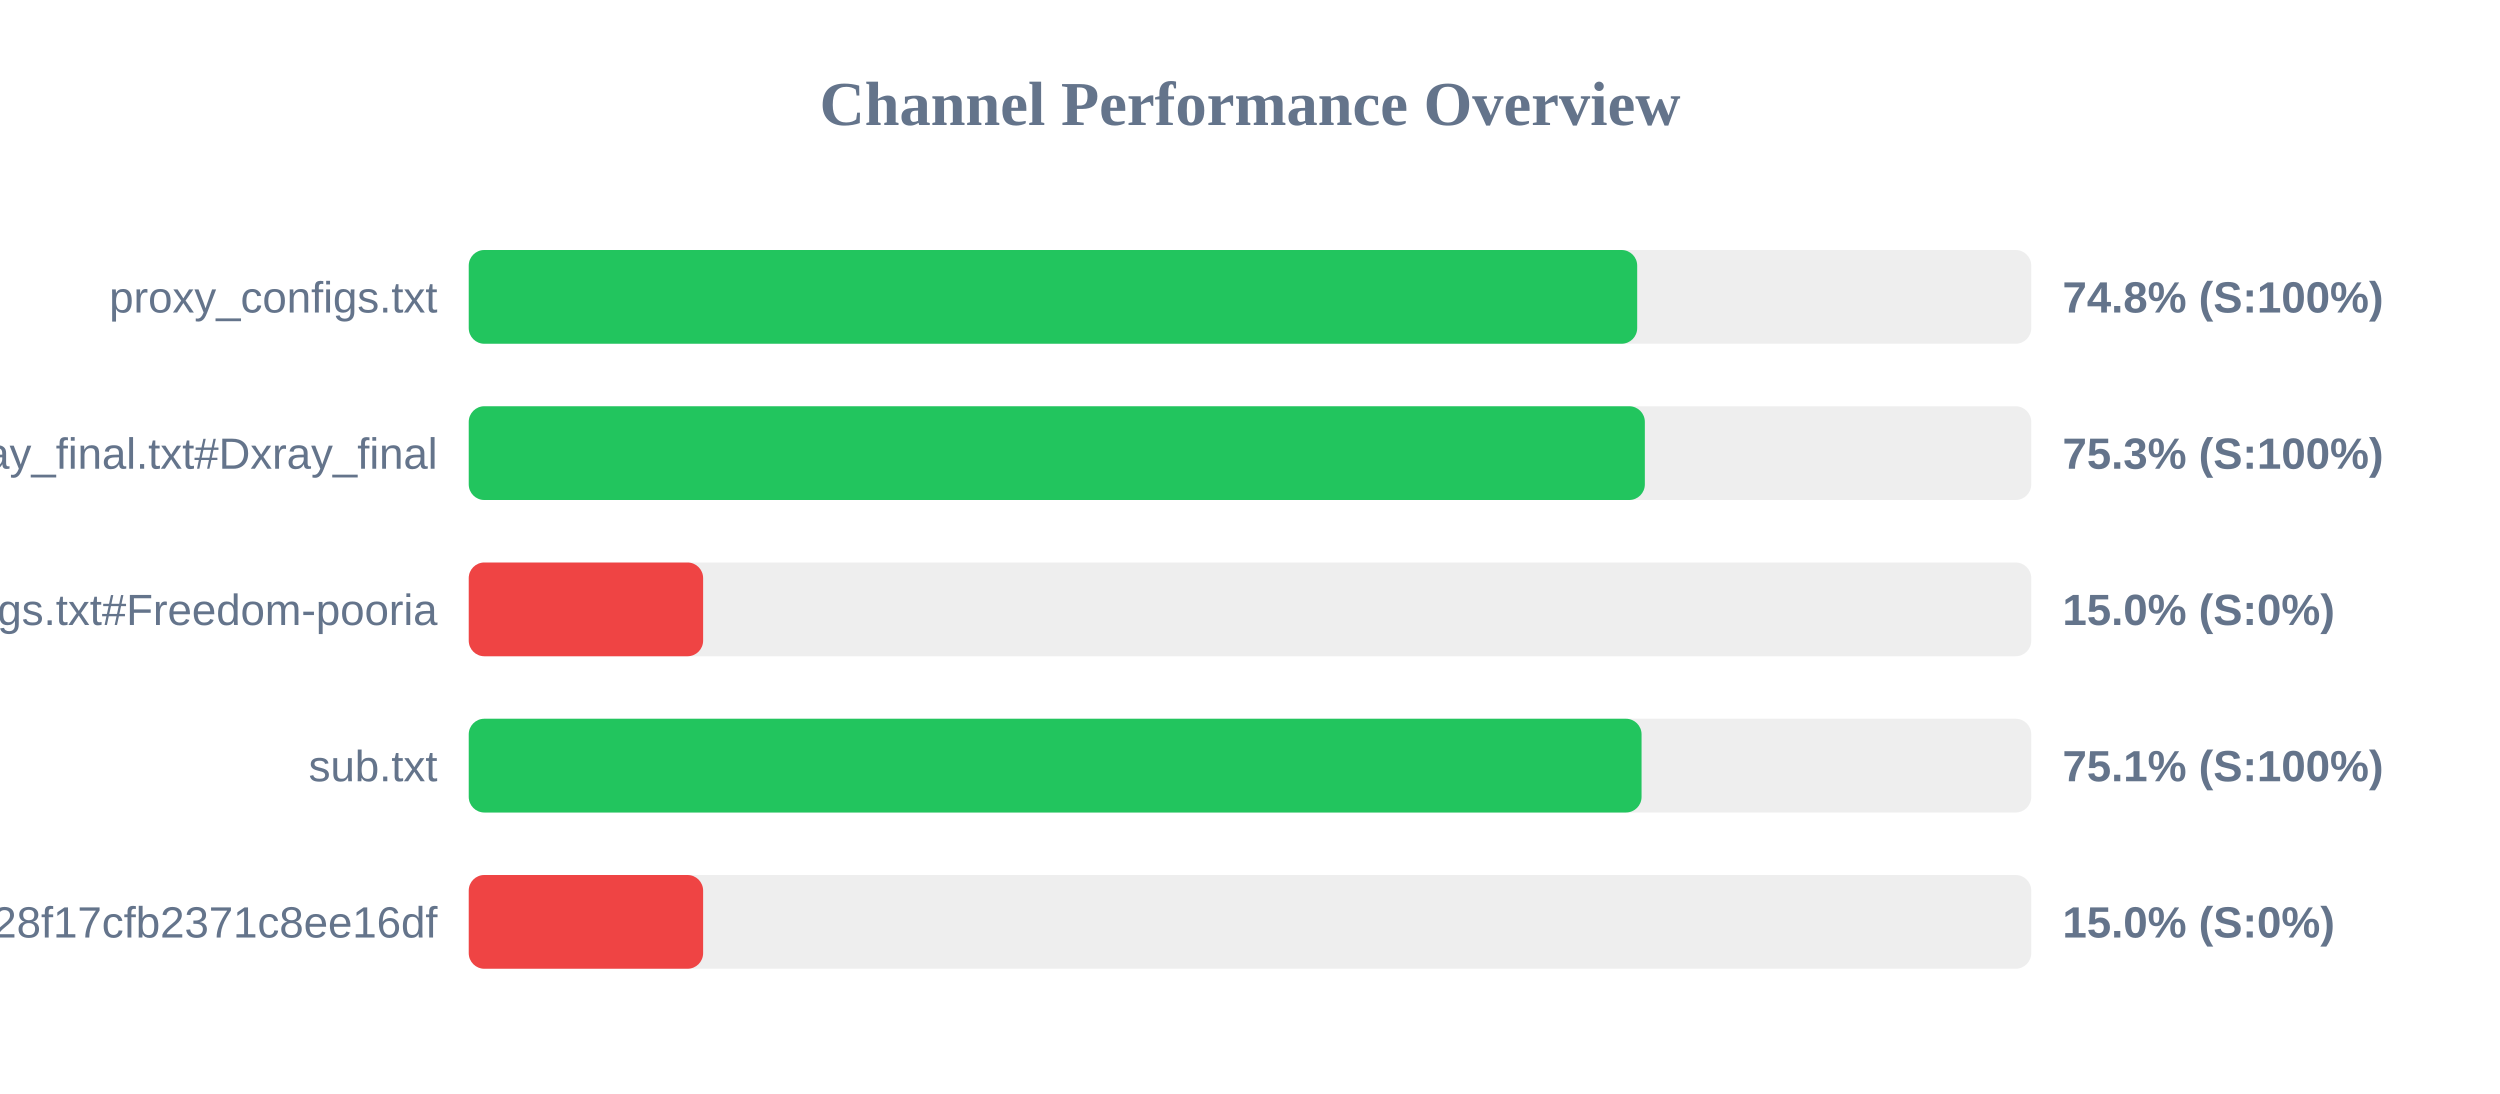
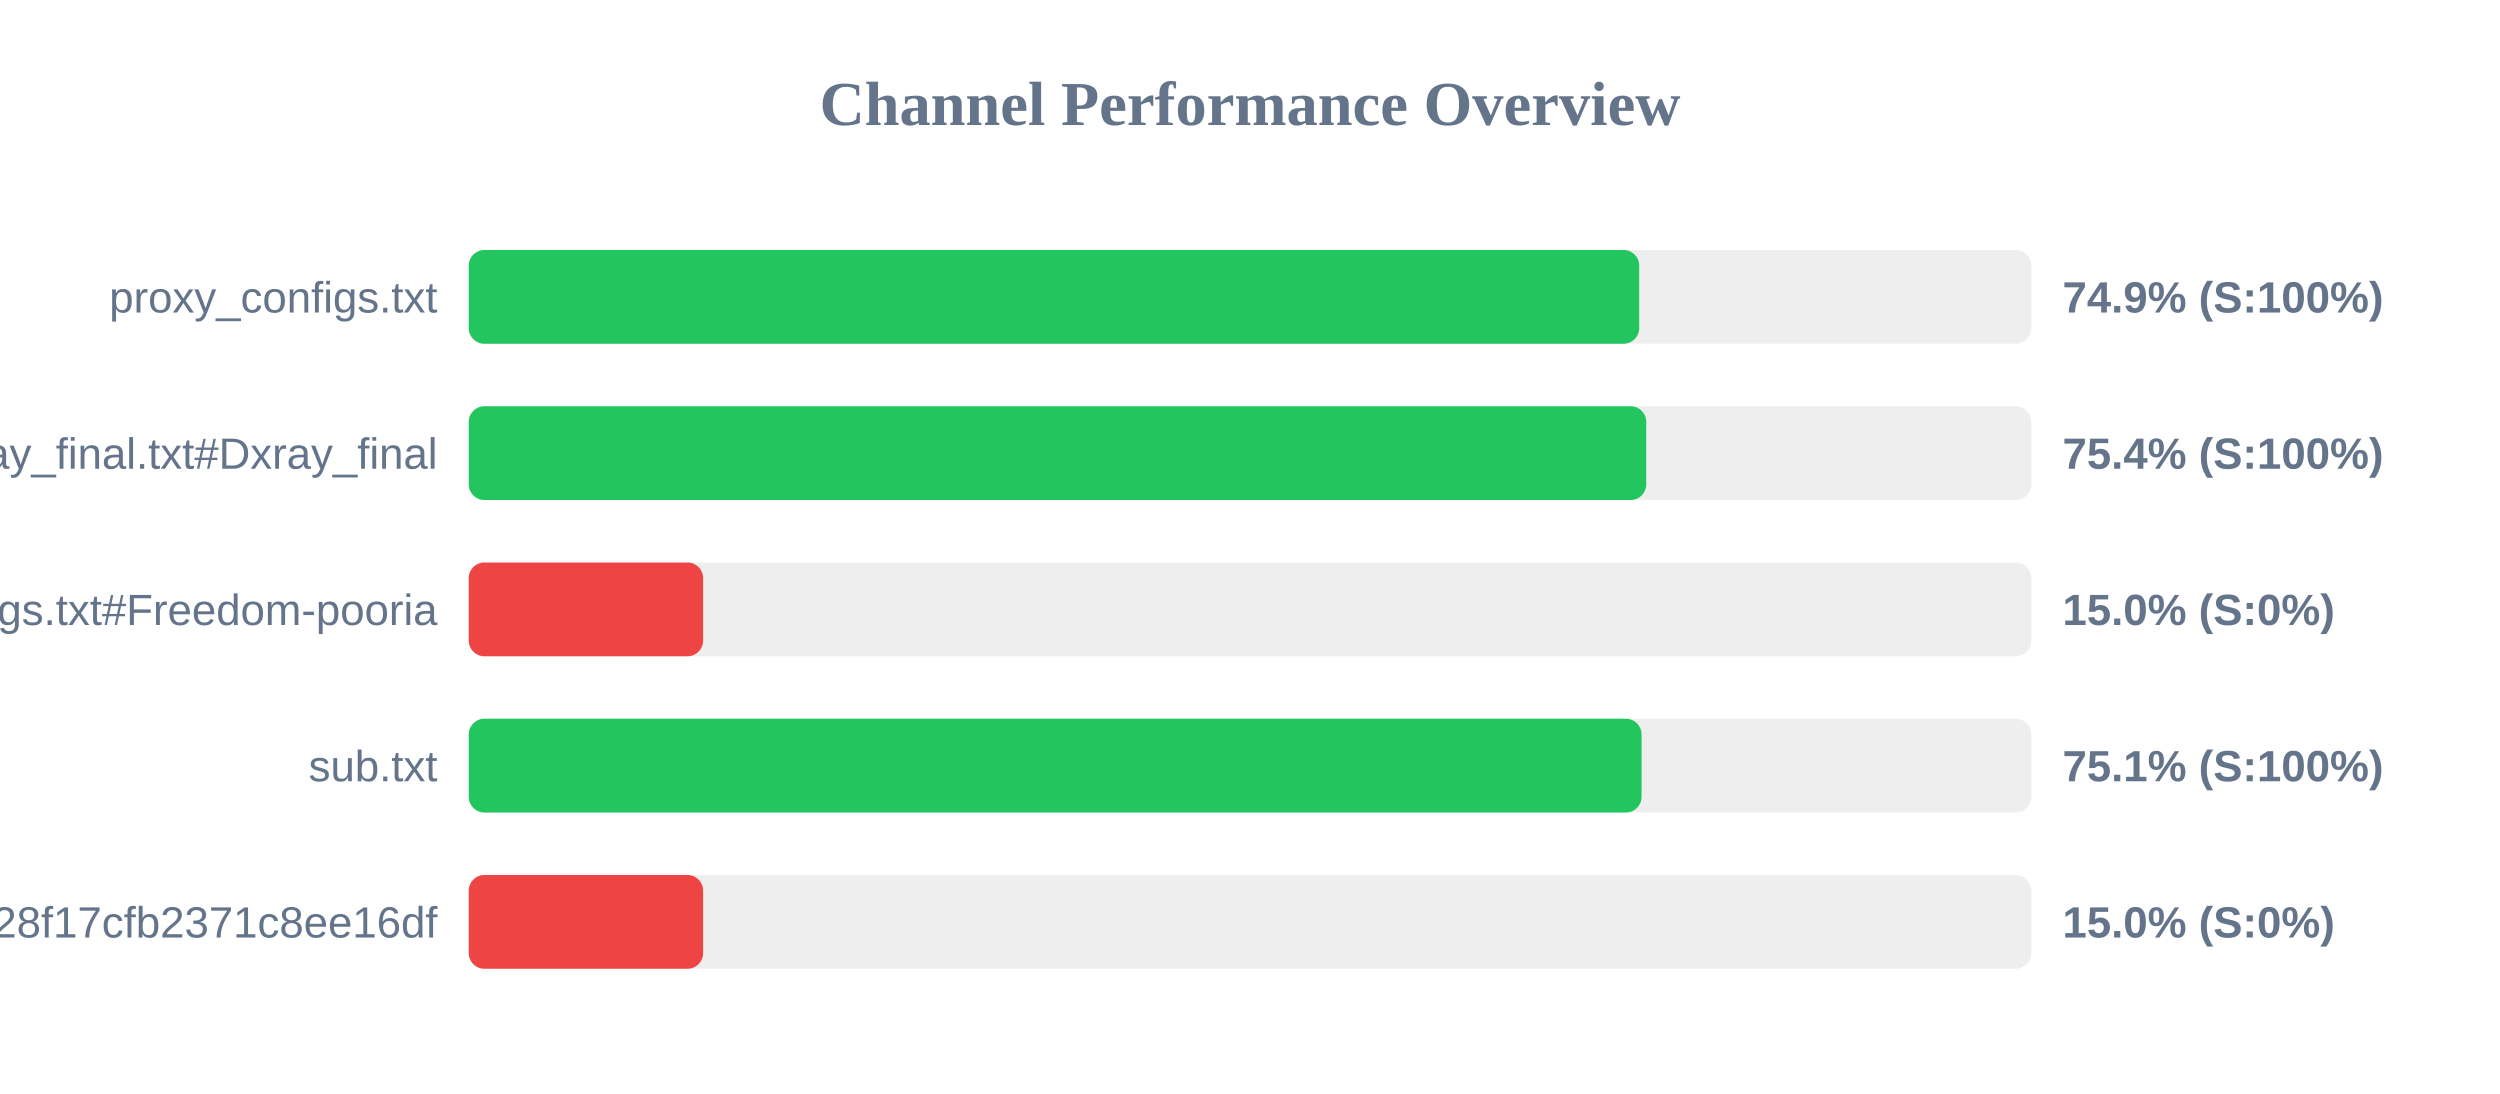
<svg xmlns="http://www.w3.org/2000/svg" width="800" height="350" version="1.1">
  <style>
        .row { font: 14px Arial; fill: #64748b; }
        .score { font: bold 14px Arial; fill: #64748b; }
    </style>
  <text x="400" y="40" text-anchor="middle" font-size="20px" font-weight="bold" fill="#64748b">Channel Performance Overview</text>
  <rect x="150" y="80" width="500" height="30" fill="#eee" rx="5" />
-   <rect x="150" y="80" width="373.9" height="30" fill="#22c55e" rx="5" />
+   <rect x="150" y="80" width="374.55" height="30" fill="#22c55e" rx="5" />
  <text x="140" y="100" text-anchor="end" class="row">proxy_configs.txt</text>
-   <text x="660" y="100" text-anchor="start" class="score">74.8% (S:100%)</text>
+   <text x="660" y="100" text-anchor="start" class="score">74.9% (S:100%)</text>
  <rect x="150" y="130" width="500" height="30" fill="#eee" rx="5" />
-   <rect x="150" y="130" width="376.35" height="30" fill="#22c55e" rx="5" />
+   <rect x="150" y="130" width="376.8" height="30" fill="#22c55e" rx="5" />
  <text x="140" y="150" text-anchor="end" class="row">xray_final.txt#Dxray_final</text>
-   <text x="660" y="150" text-anchor="start" class="score">75.3% (S:100%)</text>
+   <text x="660" y="150" text-anchor="start" class="score">75.4% (S:100%)</text>
  <rect x="150" y="180" width="500" height="30" fill="#eee" rx="5" />
  <rect x="150" y="180" width="75.0" height="30" fill="#ef4444" rx="5" />
  <text x="140" y="200" text-anchor="end" class="row">v2ray_configs.txt#Freedom-pooria</text>
  <text x="660" y="200" text-anchor="start" class="score">15.0% (S:0%)</text>
  <rect x="150" y="230" width="500" height="30" fill="#eee" rx="5" />
  <rect x="150" y="230" width="375.3" height="30" fill="#22c55e" rx="5" />
  <text x="140" y="250" text-anchor="end" class="row">sub.txt</text>
  <text x="660" y="250" text-anchor="start" class="score">75.1% (S:100%)</text>
  <rect x="150" y="280" width="500" height="30" fill="#eee" rx="5" />
  <rect x="150" y="280" width="75.0" height="30" fill="#ef4444" rx="5" />
  <text x="140" y="300" text-anchor="end" class="row">?token=fedfed7b41b828f17cfb2371c8ee16df</text>
  <text x="660" y="300" text-anchor="start" class="score">15.0% (S:0%)</text>
</svg>
